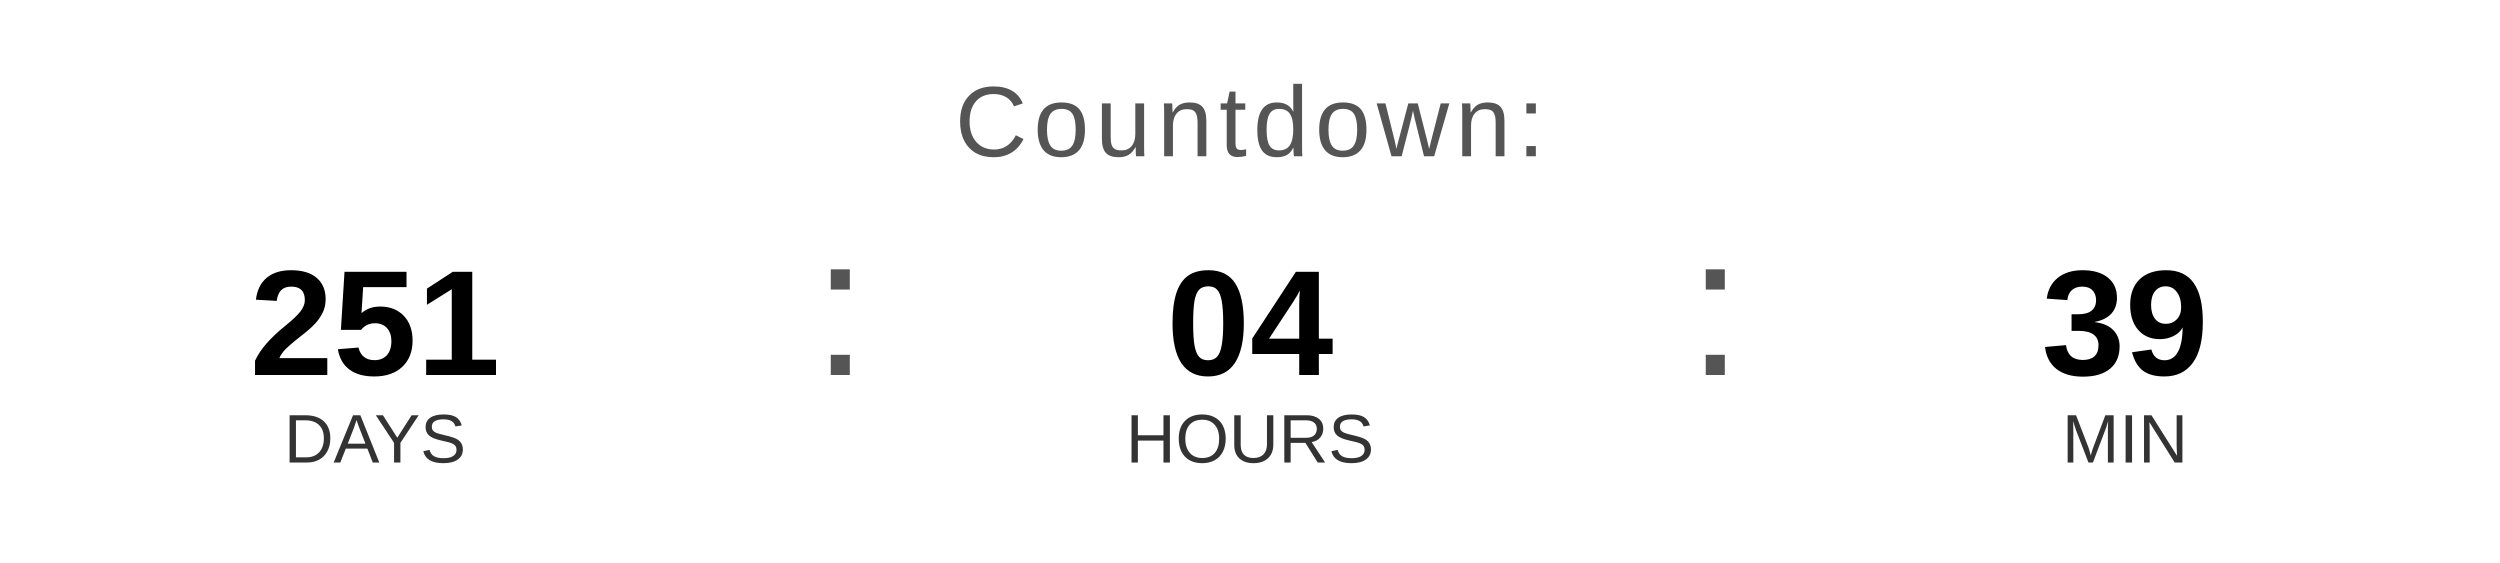
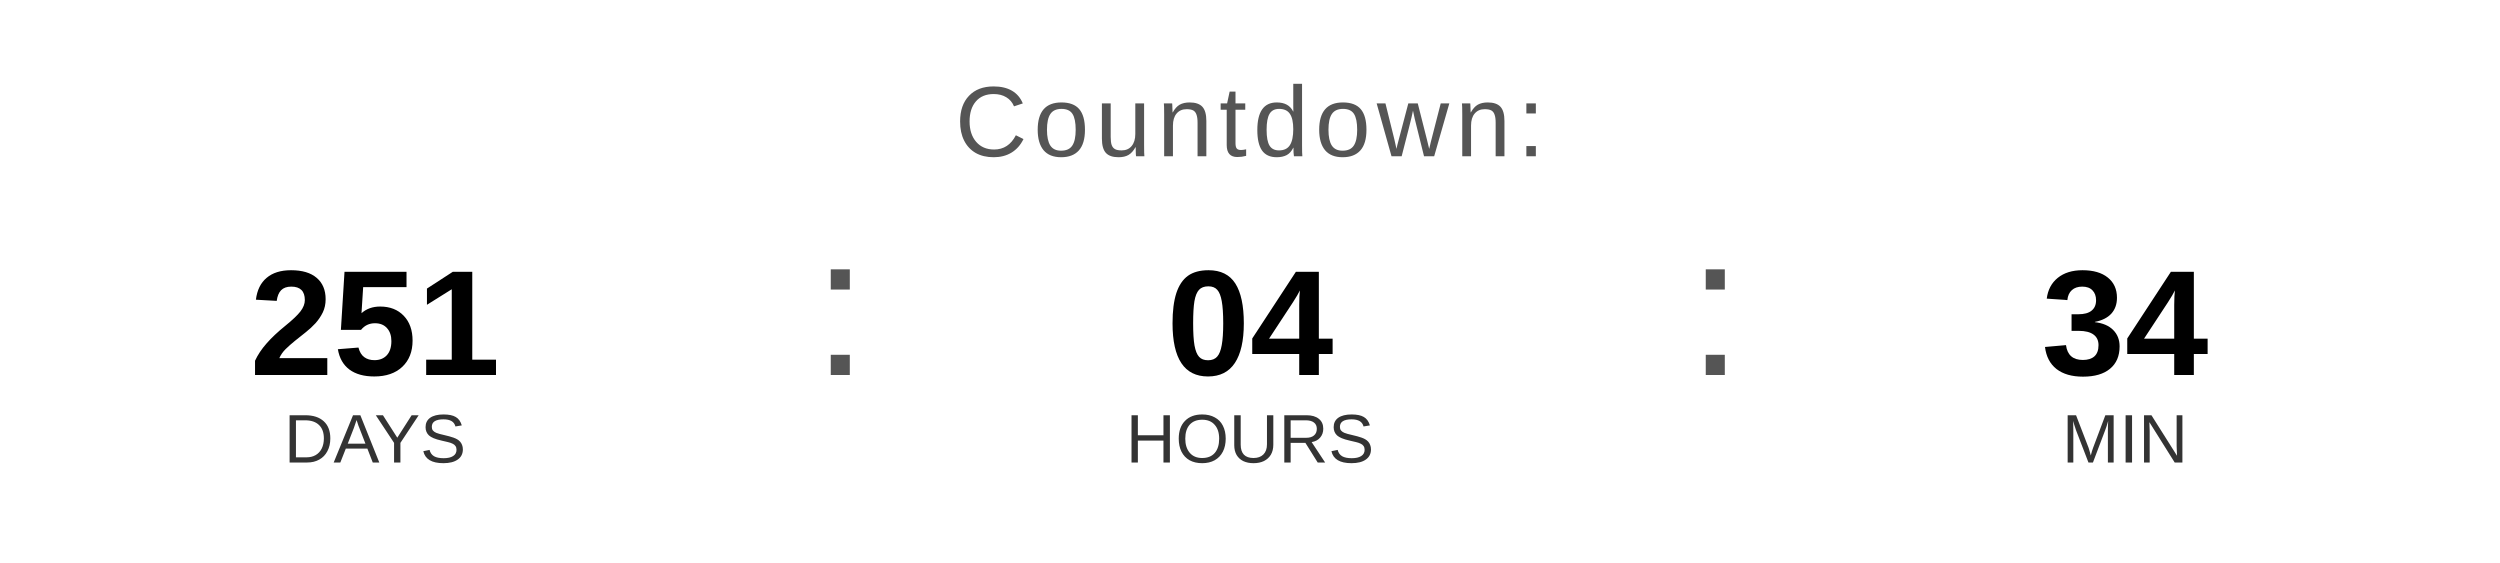
<svg xmlns="http://www.w3.org/2000/svg" width="400" height="90" viewBox="0 0 400 90">
  <text x="200" y="25" font-family="Arial, Helvetica, sans-serif" font-size="16" fill="#555555" text-anchor="middle" letter-spacing="1">
    Countdown:
  </text>
  <text x="60" y="60" font-family="Arial, Helvetica, sans-serif" font-size="24" font-weight="bold" fill="#000000" text-anchor="middle">251</text>
  <text x="60" y="74" font-family="Arial, Helvetica, sans-serif" font-size="11" fill="#333333" text-anchor="middle">DAYS</text>
  <text x="130" y="60" font-family="Arial, sans-serif" font-size="32" fill="#555555">:</text>
  <text x="200" y="60" font-family="Arial, Helvetica, sans-serif" font-size="24" font-weight="bold" fill="#000000" text-anchor="middle">04</text>
  <text x="200" y="74" font-family="Arial, Helvetica, sans-serif" font-size="11" fill="#333333" text-anchor="middle">HOURS</text>
  <text x="270" y="60" font-family="Arial, sans-serif" font-size="32" fill="#555555">:</text>
-   <text x="340" y="60" font-family="Arial, Helvetica, sans-serif" font-size="24" font-weight="bold" fill="#000000" text-anchor="middle">39</text>
+   <text x="340" y="60" font-family="Arial, Helvetica, sans-serif" font-size="24" font-weight="bold" fill="#000000" text-anchor="middle">34</text>
  <text x="340" y="74" font-family="Arial, Helvetica, sans-serif" font-size="11" fill="#333333" text-anchor="middle">MIN</text>
</svg>
